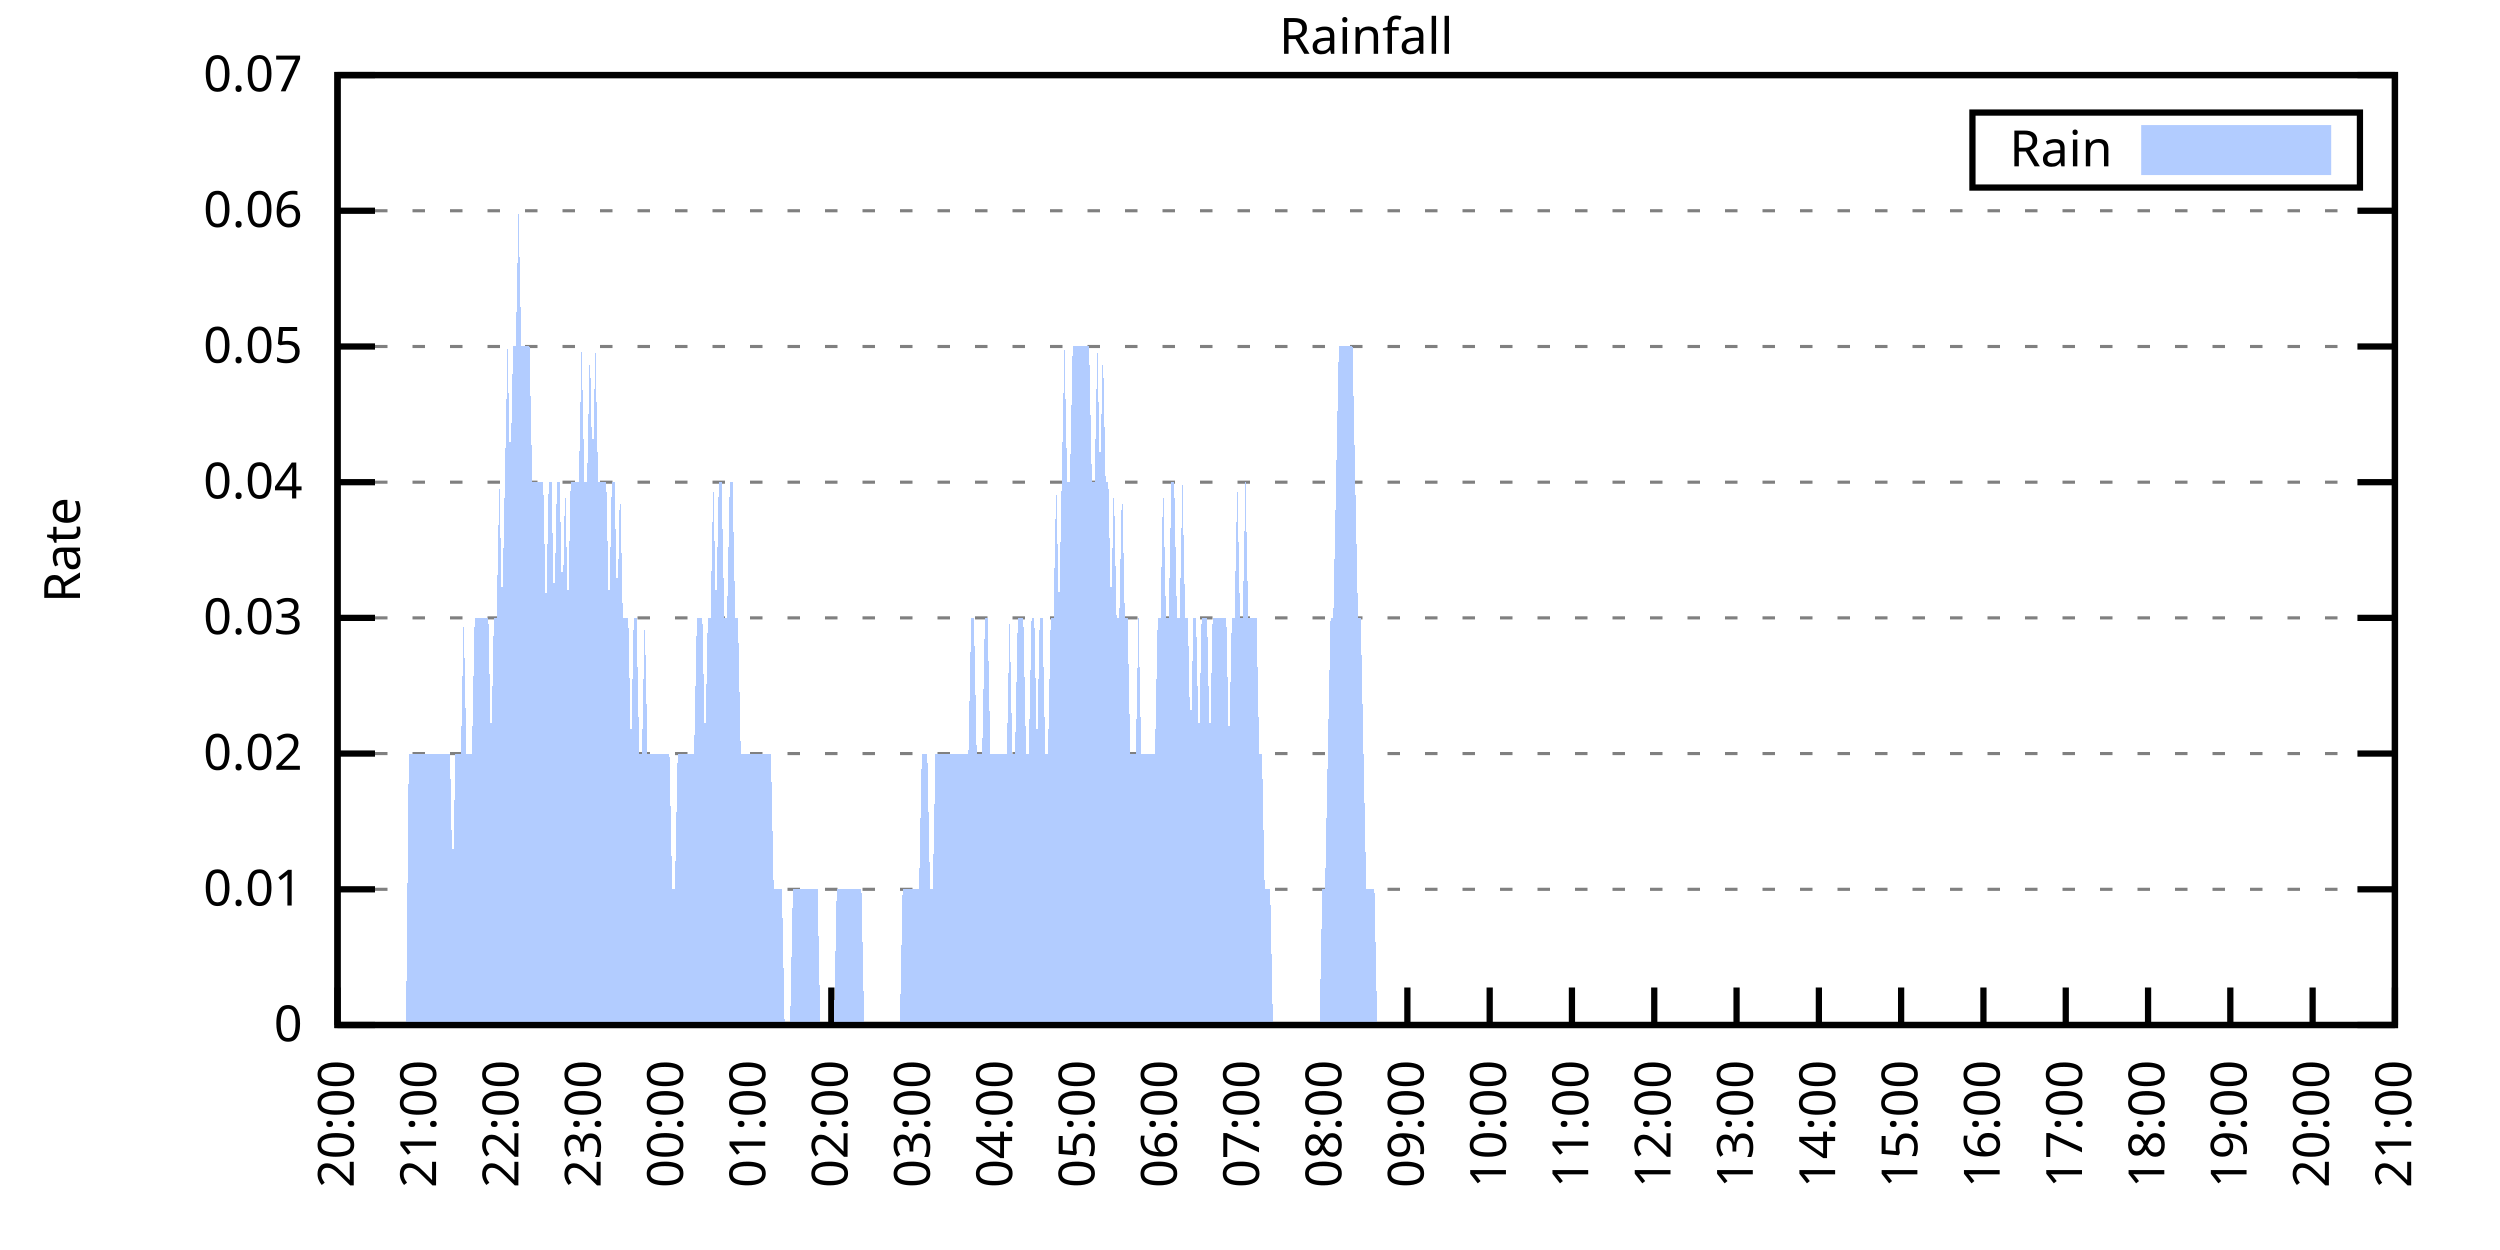
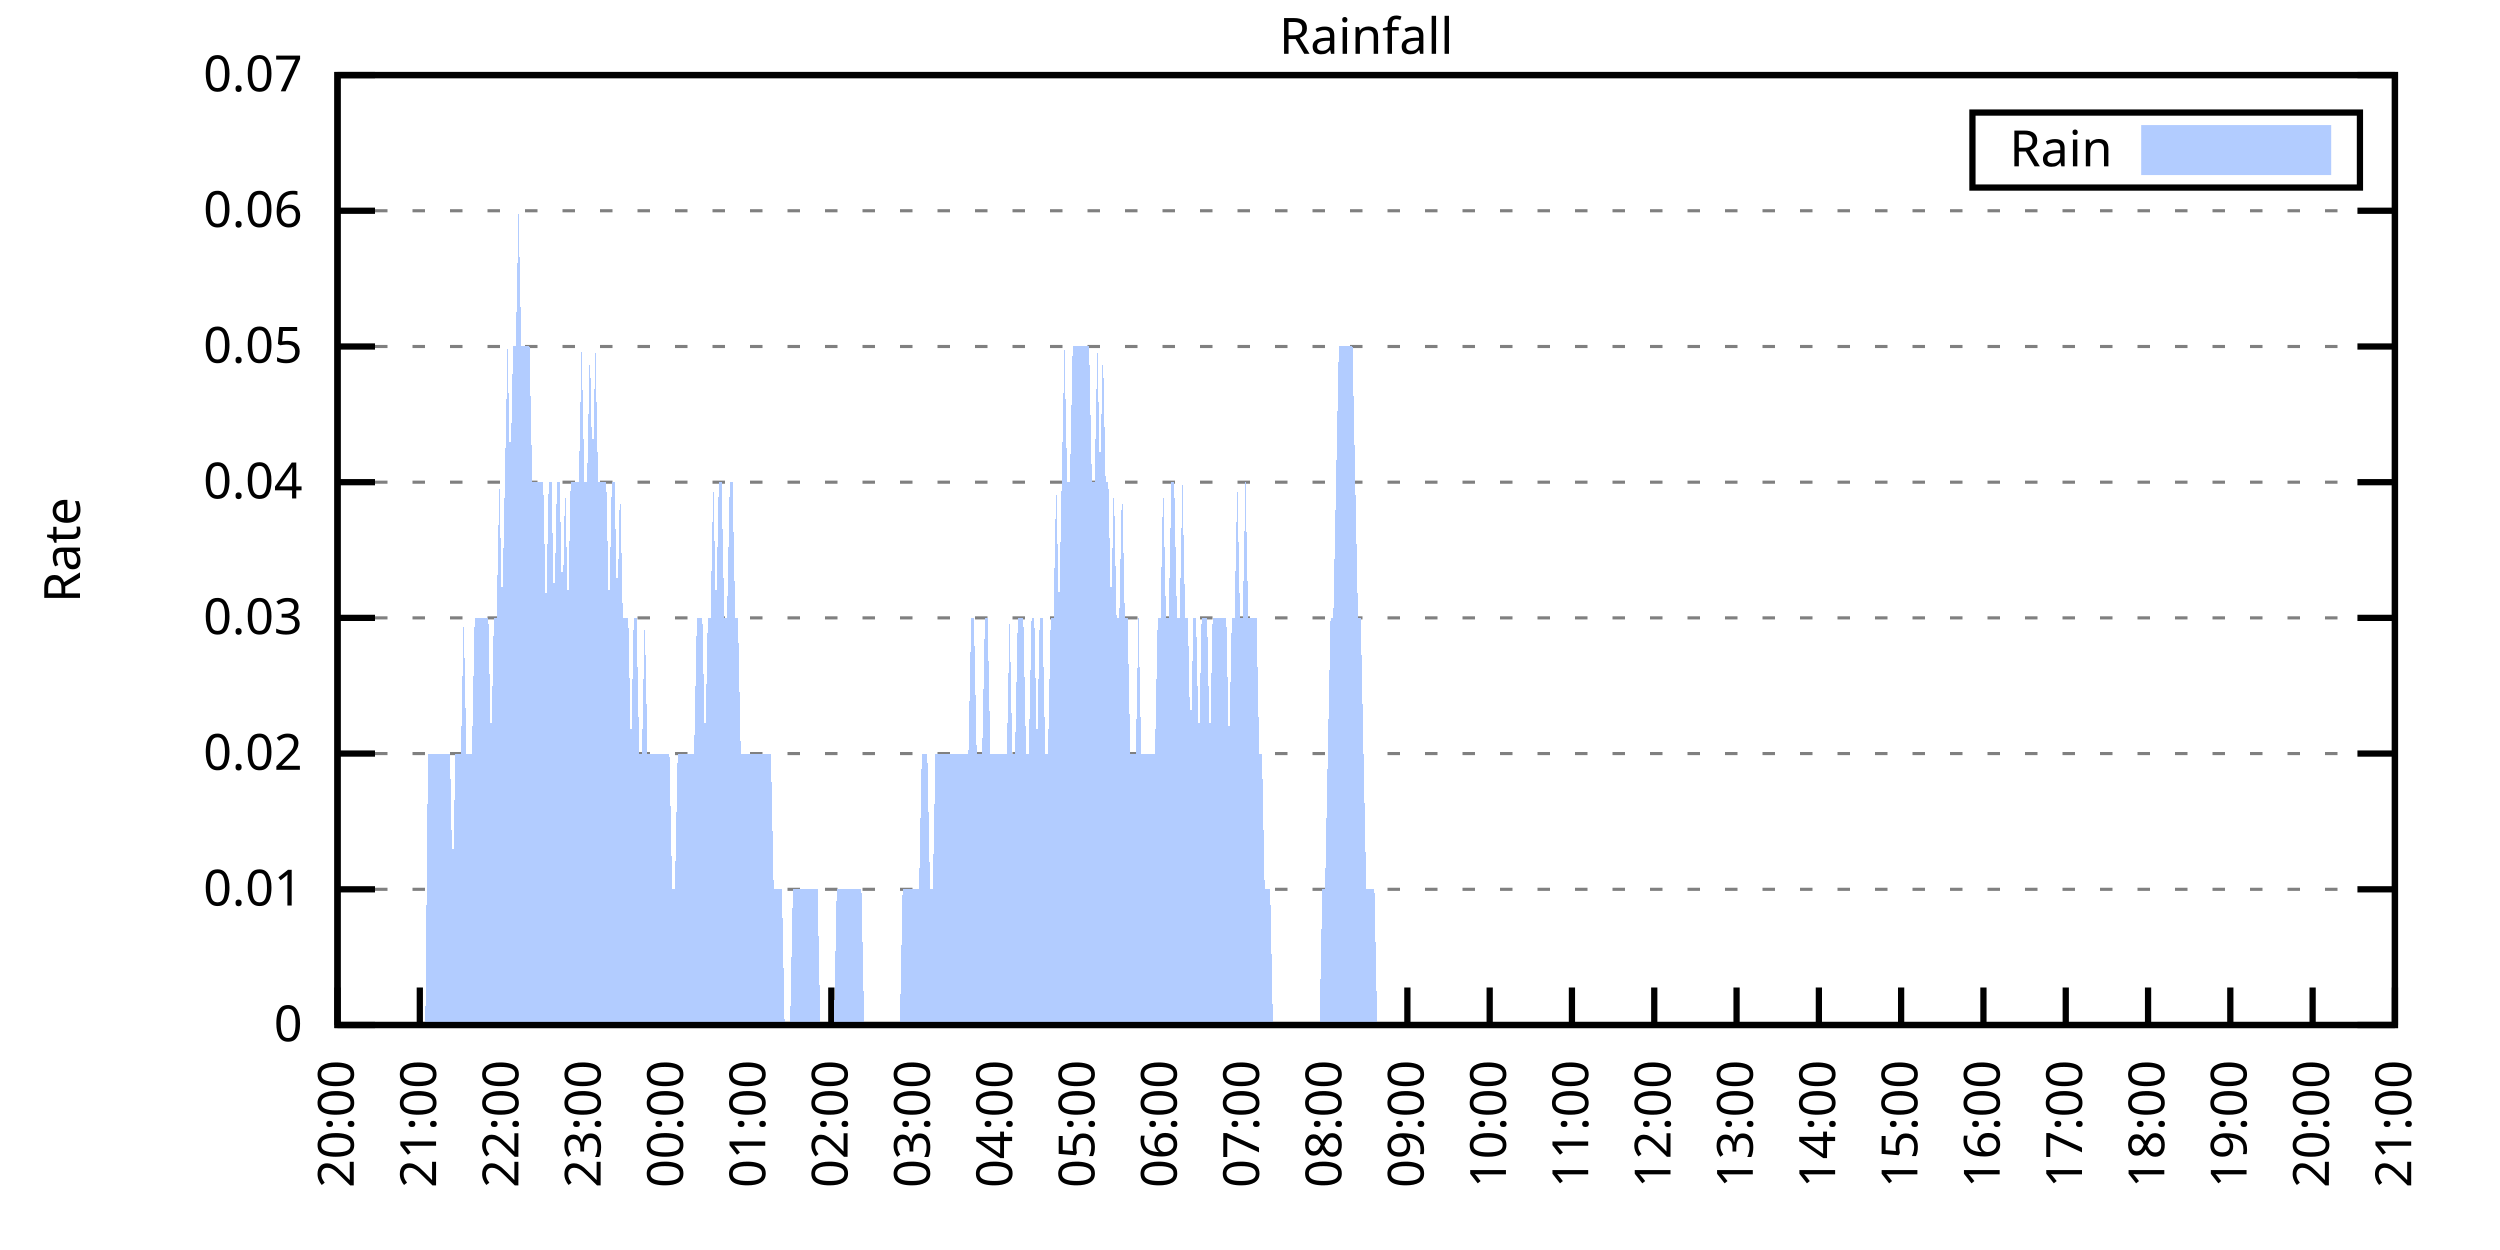
<svg xmlns="http://www.w3.org/2000/svg" xmlns:xlink="http://www.w3.org/1999/xlink" width="400" height="200" viewBox="0 0 400 200">
  <g id="gnuplot_canvas">
    <rect x="0" y="0" width="400" height="200" fill="none" />
    <defs>
      <circle id="gpDot" r="0.5" stroke-width="0.5" stroke="currentColor" />
      <path id="gpPt0" stroke-width="0.333" stroke="currentColor" d="M-1,0 h2 M0,-1 v2" />
      <path id="gpPt1" stroke-width="0.333" stroke="currentColor" d="M-1,-1 L1,1 M1,-1 L-1,1" />
      <path id="gpPt2" stroke-width="0.333" stroke="currentColor" d="M-1,0 L1,0 M0,-1 L0,1 M-1,-1 L1,1 M-1,1 L1,-1" />
      <rect id="gpPt3" stroke-width="0.333" stroke="currentColor" x="-1" y="-1" width="2" height="2" />
      <rect id="gpPt4" stroke-width="0.333" stroke="currentColor" fill="currentColor" x="-1" y="-1" width="2" height="2" />
      <circle id="gpPt5" stroke-width="0.333" stroke="currentColor" cx="0" cy="0" r="1" />
      <use xlink:href="#gpPt5" id="gpPt6" fill="currentColor" stroke="none" />
      <path id="gpPt7" stroke-width="0.333" stroke="currentColor" d="M0,-1.33 L-1.33,0.67 L1.33,0.67 z" />
      <use xlink:href="#gpPt7" id="gpPt8" fill="currentColor" stroke="none" />
      <use xlink:href="#gpPt7" id="gpPt9" stroke="currentColor" transform="rotate(180)" />
      <use xlink:href="#gpPt9" id="gpPt10" fill="currentColor" stroke="none" />
      <use xlink:href="#gpPt3" id="gpPt11" stroke="currentColor" transform="rotate(45)" />
      <use xlink:href="#gpPt11" id="gpPt12" fill="currentColor" stroke="none" />
      <path id="gpPt13" stroke-width="0.333" stroke="currentColor" d="M0,1.330 L1.265,0.411 L0.782,-1.067 L-0.782,-1.076 L-1.265,0.411 z" />
      <use xlink:href="#gpPt13" id="gpPt14" fill="currentColor" stroke="none" />
      <filter id="textbox" filterUnits="objectBoundingBox" x="0" y="0" height="1" width="1">
        <feFlood flood-color="white" flood-opacity="1" result="bgnd" />
        <feComposite in="SourceGraphic" in2="bgnd" operator="atop" />
      </filter>
      <filter id="greybox" filterUnits="objectBoundingBox" x="0" y="0" height="1" width="1">
        <feFlood flood-color="lightgrey" flood-opacity="1" result="grey" />
        <feComposite in="SourceGraphic" in2="grey" operator="atop" />
      </filter>
    </defs>
    <g fill="none" color="white" stroke="currentColor" stroke-width="1.00" stroke-linecap="butt" stroke-linejoin="miter">
</g>
    <g fill="none" color="black" stroke="currentColor" stroke-width="1.00" stroke-linecap="butt" stroke-linejoin="miter">
      <g stroke="none" shape-rendering="crispEdges">
        <polygon fill="rgb(255, 255, 255)" points="54.00,164.00 383.18,164.00 383.18,12.02 54.00,12.02 " />
      </g>
    </g>
    <g fill="none" color="black" stroke="currentColor" stroke-width="1.00" stroke-linecap="butt" stroke-linejoin="miter">
</g>
    <g fill="none" color="black" stroke="black" stroke-width="0.50" stroke-linecap="butt" stroke-linejoin="miter">
</g>
    <g fill="none" color="gray" stroke="currentColor" stroke-width="0.50" stroke-linecap="butt" stroke-linejoin="miter">
      <path stroke="gray" stroke-dasharray="2,4" class="gridline" d="M54.00,164.00 L383.19,164.00  " />
    </g>
    <g fill="none" color="gray" stroke="gray" stroke-width="1.00" stroke-linecap="butt" stroke-linejoin="miter">
</g>
    <g fill="none" color="black" stroke="currentColor" stroke-width="1.00" stroke-linecap="butt" stroke-linejoin="miter">
      <path stroke="black" d="M54.00,164.00 L60.00,164.00 M383.19,164.00 L377.19,164.00  " />
      <g transform="translate(48.40,166.60)" stroke="none" fill="black" font-family="Sans" font-size="8.00" text-anchor="end">
        <text>
          <tspan font-family="Sans"> 0</tspan>
        </text>
      </g>
    </g>
    <g fill="none" color="black" stroke="currentColor" stroke-width="1.00" stroke-linecap="butt" stroke-linejoin="miter">
</g>
    <g fill="none" color="black" stroke="black" stroke-width="0.50" stroke-linecap="butt" stroke-linejoin="miter">
</g>
    <g fill="none" color="gray" stroke="currentColor" stroke-width="0.50" stroke-linecap="butt" stroke-linejoin="miter">
      <path stroke="gray" stroke-dasharray="2,4" class="gridline" d="M54.00,142.29 L383.19,142.29  " />
    </g>
    <g fill="none" color="gray" stroke="gray" stroke-width="1.00" stroke-linecap="butt" stroke-linejoin="miter">
</g>
    <g fill="none" color="black" stroke="currentColor" stroke-width="1.00" stroke-linecap="butt" stroke-linejoin="miter">
      <path stroke="black" d="M54.00,142.29 L60.00,142.29 M383.19,142.29 L377.19,142.29  " />
      <g transform="translate(48.40,144.89)" stroke="none" fill="black" font-family="Sans" font-size="8.00" text-anchor="end">
        <text>
          <tspan font-family="Sans"> 0.01</tspan>
        </text>
      </g>
    </g>
    <g fill="none" color="black" stroke="currentColor" stroke-width="1.00" stroke-linecap="butt" stroke-linejoin="miter">
</g>
    <g fill="none" color="black" stroke="black" stroke-width="0.50" stroke-linecap="butt" stroke-linejoin="miter">
</g>
    <g fill="none" color="gray" stroke="currentColor" stroke-width="0.50" stroke-linecap="butt" stroke-linejoin="miter">
      <path stroke="gray" stroke-dasharray="2,4" class="gridline" d="M54.00,120.57 L383.19,120.57  " />
    </g>
    <g fill="none" color="gray" stroke="gray" stroke-width="1.00" stroke-linecap="butt" stroke-linejoin="miter">
</g>
    <g fill="none" color="black" stroke="currentColor" stroke-width="1.00" stroke-linecap="butt" stroke-linejoin="miter">
      <path stroke="black" d="M54.00,120.57 L60.00,120.57 M383.19,120.57 L377.19,120.57  " />
      <g transform="translate(48.40,123.17)" stroke="none" fill="black" font-family="Sans" font-size="8.00" text-anchor="end">
        <text>
          <tspan font-family="Sans"> 0.02</tspan>
        </text>
      </g>
    </g>
    <g fill="none" color="black" stroke="currentColor" stroke-width="1.00" stroke-linecap="butt" stroke-linejoin="miter">
</g>
    <g fill="none" color="black" stroke="black" stroke-width="0.50" stroke-linecap="butt" stroke-linejoin="miter">
</g>
    <g fill="none" color="gray" stroke="currentColor" stroke-width="0.50" stroke-linecap="butt" stroke-linejoin="miter">
      <path stroke="gray" stroke-dasharray="2,4" class="gridline" d="M54.00,98.86 L383.19,98.86  " />
    </g>
    <g fill="none" color="gray" stroke="gray" stroke-width="1.00" stroke-linecap="butt" stroke-linejoin="miter">
</g>
    <g fill="none" color="black" stroke="currentColor" stroke-width="1.00" stroke-linecap="butt" stroke-linejoin="miter">
      <path stroke="black" d="M54.00,98.86 L60.00,98.86 M383.19,98.86 L377.19,98.86  " />
      <g transform="translate(48.40,101.46)" stroke="none" fill="black" font-family="Sans" font-size="8.00" text-anchor="end">
        <text>
          <tspan font-family="Sans"> 0.03</tspan>
        </text>
      </g>
    </g>
    <g fill="none" color="black" stroke="currentColor" stroke-width="1.00" stroke-linecap="butt" stroke-linejoin="miter">
</g>
    <g fill="none" color="black" stroke="black" stroke-width="0.50" stroke-linecap="butt" stroke-linejoin="miter">
</g>
    <g fill="none" color="gray" stroke="currentColor" stroke-width="0.50" stroke-linecap="butt" stroke-linejoin="miter">
      <path stroke="gray" stroke-dasharray="2,4" class="gridline" d="M54.00,77.15 L383.19,77.15  " />
    </g>
    <g fill="none" color="gray" stroke="gray" stroke-width="1.00" stroke-linecap="butt" stroke-linejoin="miter">
</g>
    <g fill="none" color="black" stroke="currentColor" stroke-width="1.00" stroke-linecap="butt" stroke-linejoin="miter">
      <path stroke="black" d="M54.00,77.15 L60.00,77.15 M383.19,77.15 L377.19,77.15  " />
      <g transform="translate(48.40,79.75)" stroke="none" fill="black" font-family="Sans" font-size="8.00" text-anchor="end">
        <text>
          <tspan font-family="Sans"> 0.04</tspan>
        </text>
      </g>
    </g>
    <g fill="none" color="black" stroke="currentColor" stroke-width="1.00" stroke-linecap="butt" stroke-linejoin="miter">
</g>
    <g fill="none" color="black" stroke="black" stroke-width="0.50" stroke-linecap="butt" stroke-linejoin="miter">
</g>
    <g fill="none" color="gray" stroke="currentColor" stroke-width="0.50" stroke-linecap="butt" stroke-linejoin="miter">
      <path stroke="gray" stroke-dasharray="2,4" class="gridline" d="M54.00,55.44 L383.19,55.44  " />
    </g>
    <g fill="none" color="gray" stroke="gray" stroke-width="1.00" stroke-linecap="butt" stroke-linejoin="miter">
</g>
    <g fill="none" color="black" stroke="currentColor" stroke-width="1.00" stroke-linecap="butt" stroke-linejoin="miter">
      <path stroke="black" d="M54.00,55.44 L60.00,55.44 M383.19,55.44 L377.19,55.44  " />
      <g transform="translate(48.40,58.04)" stroke="none" fill="black" font-family="Sans" font-size="8.00" text-anchor="end">
        <text>
          <tspan font-family="Sans"> 0.05</tspan>
        </text>
      </g>
    </g>
    <g fill="none" color="black" stroke="currentColor" stroke-width="1.00" stroke-linecap="butt" stroke-linejoin="miter">
</g>
    <g fill="none" color="black" stroke="black" stroke-width="0.50" stroke-linecap="butt" stroke-linejoin="miter">
</g>
    <g fill="none" color="gray" stroke="currentColor" stroke-width="0.50" stroke-linecap="butt" stroke-linejoin="miter">
      <path stroke="gray" stroke-dasharray="2,4" class="gridline" d="M54.00,33.72 L383.19,33.72  " />
    </g>
    <g fill="none" color="gray" stroke="gray" stroke-width="1.00" stroke-linecap="butt" stroke-linejoin="miter">
</g>
    <g fill="none" color="black" stroke="currentColor" stroke-width="1.00" stroke-linecap="butt" stroke-linejoin="miter">
      <path stroke="black" d="M54.00,33.72 L60.00,33.72 M383.19,33.72 L377.19,33.72  " />
      <g transform="translate(48.40,36.32)" stroke="none" fill="black" font-family="Sans" font-size="8.00" text-anchor="end">
        <text>
          <tspan font-family="Sans"> 0.06</tspan>
        </text>
      </g>
    </g>
    <g fill="none" color="black" stroke="currentColor" stroke-width="1.00" stroke-linecap="butt" stroke-linejoin="miter">
</g>
    <g fill="none" color="black" stroke="black" stroke-width="0.50" stroke-linecap="butt" stroke-linejoin="miter">
</g>
    <g fill="none" color="gray" stroke="currentColor" stroke-width="0.50" stroke-linecap="butt" stroke-linejoin="miter">
      <path stroke="gray" stroke-dasharray="2,4" class="gridline" d="M54.00,12.01 L383.19,12.01  " />
    </g>
    <g fill="none" color="gray" stroke="gray" stroke-width="1.00" stroke-linecap="butt" stroke-linejoin="miter">
</g>
    <g fill="none" color="black" stroke="currentColor" stroke-width="1.00" stroke-linecap="butt" stroke-linejoin="miter">
      <path stroke="black" d="M54.00,12.01 L60.00,12.01 M383.19,12.01 L377.19,12.01  " />
      <g transform="translate(48.40,14.61)" stroke="none" fill="black" font-family="Sans" font-size="8.00" text-anchor="end">
        <text>
          <tspan font-family="Sans"> 0.07</tspan>
        </text>
      </g>
    </g>
    <g fill="none" color="black" stroke="currentColor" stroke-width="1.00" stroke-linecap="butt" stroke-linejoin="miter">
      <path stroke="black" d="M54.00,164.00 L54.00,158.00  " />
      <g transform="translate(56.60,169.60) rotate(270.00)" stroke="none" fill="black" font-family="Sans" font-size="8.00" text-anchor="end">
        <text>
          <tspan font-family="Sans">20:00</tspan>
        </text>
      </g>
    </g>
    <g fill="none" color="black" stroke="currentColor" stroke-width="1.00" stroke-linecap="butt" stroke-linejoin="miter">
      <path stroke="black" d="M67.17,164.00 L67.17,158.00  " />
      <g transform="translate(69.77,169.60) rotate(270.00)" stroke="none" fill="black" font-family="Sans" font-size="8.00" text-anchor="end">
        <text>
          <tspan font-family="Sans">21:00</tspan>
        </text>
      </g>
    </g>
    <g fill="none" color="black" stroke="currentColor" stroke-width="1.00" stroke-linecap="butt" stroke-linejoin="miter">
      <path stroke="black" d="M80.34,164.00 L80.34,158.00  " />
      <g transform="translate(82.94,169.60) rotate(270.00)" stroke="none" fill="black" font-family="Sans" font-size="8.00" text-anchor="end">
        <text>
          <tspan font-family="Sans">22:00</tspan>
        </text>
      </g>
    </g>
    <g fill="none" color="black" stroke="currentColor" stroke-width="1.00" stroke-linecap="butt" stroke-linejoin="miter">
      <path stroke="black" d="M93.50,164.00 L93.50,158.00  " />
      <g transform="translate(96.10,169.60) rotate(270.00)" stroke="none" fill="black" font-family="Sans" font-size="8.00" text-anchor="end">
        <text>
          <tspan font-family="Sans">23:00</tspan>
        </text>
      </g>
    </g>
    <g fill="none" color="black" stroke="currentColor" stroke-width="1.00" stroke-linecap="butt" stroke-linejoin="miter">
      <path stroke="black" d="M106.67,164.00 L106.67,158.00  " />
      <g transform="translate(109.27,169.60) rotate(270.00)" stroke="none" fill="black" font-family="Sans" font-size="8.00" text-anchor="end">
        <text>
          <tspan font-family="Sans">00:00</tspan>
        </text>
      </g>
    </g>
    <g fill="none" color="black" stroke="currentColor" stroke-width="1.00" stroke-linecap="butt" stroke-linejoin="miter">
      <path stroke="black" d="M119.84,164.00 L119.84,158.00  " />
      <g transform="translate(122.44,169.60) rotate(270.00)" stroke="none" fill="black" font-family="Sans" font-size="8.00" text-anchor="end">
        <text>
          <tspan font-family="Sans">01:00</tspan>
        </text>
      </g>
    </g>
    <g fill="none" color="black" stroke="currentColor" stroke-width="1.00" stroke-linecap="butt" stroke-linejoin="miter">
      <path stroke="black" d="M133.01,164.00 L133.01,158.00  " />
      <g transform="translate(135.61,169.60) rotate(270.00)" stroke="none" fill="black" font-family="Sans" font-size="8.00" text-anchor="end">
        <text>
          <tspan font-family="Sans">02:00</tspan>
        </text>
      </g>
    </g>
    <g fill="none" color="black" stroke="currentColor" stroke-width="1.00" stroke-linecap="butt" stroke-linejoin="miter">
      <path stroke="black" d="M146.17,164.00 L146.17,158.00  " />
      <g transform="translate(148.77,169.60) rotate(270.00)" stroke="none" fill="black" font-family="Sans" font-size="8.00" text-anchor="end">
        <text>
          <tspan font-family="Sans">03:00</tspan>
        </text>
      </g>
    </g>
    <g fill="none" color="black" stroke="currentColor" stroke-width="1.00" stroke-linecap="butt" stroke-linejoin="miter">
      <path stroke="black" d="M159.34,164.00 L159.34,158.00  " />
      <g transform="translate(161.94,169.60) rotate(270.00)" stroke="none" fill="black" font-family="Sans" font-size="8.00" text-anchor="end">
        <text>
          <tspan font-family="Sans">04:00</tspan>
        </text>
      </g>
    </g>
    <g fill="none" color="black" stroke="currentColor" stroke-width="1.00" stroke-linecap="butt" stroke-linejoin="miter">
      <path stroke="black" d="M172.51,164.00 L172.51,158.00  " />
      <g transform="translate(175.11,169.60) rotate(270.00)" stroke="none" fill="black" font-family="Sans" font-size="8.00" text-anchor="end">
        <text>
          <tspan font-family="Sans">05:00</tspan>
        </text>
      </g>
    </g>
    <g fill="none" color="black" stroke="currentColor" stroke-width="1.00" stroke-linecap="butt" stroke-linejoin="miter">
      <path stroke="black" d="M185.68,164.00 L185.68,158.00  " />
      <g transform="translate(188.28,169.60) rotate(270.00)" stroke="none" fill="black" font-family="Sans" font-size="8.00" text-anchor="end">
        <text>
          <tspan font-family="Sans">06:00</tspan>
        </text>
      </g>
    </g>
    <g fill="none" color="black" stroke="currentColor" stroke-width="1.00" stroke-linecap="butt" stroke-linejoin="miter">
      <path stroke="black" d="M198.84,164.00 L198.84,158.00  " />
      <g transform="translate(201.44,169.60) rotate(270.00)" stroke="none" fill="black" font-family="Sans" font-size="8.00" text-anchor="end">
        <text>
          <tspan font-family="Sans">07:00</tspan>
        </text>
      </g>
    </g>
    <g fill="none" color="black" stroke="currentColor" stroke-width="1.00" stroke-linecap="butt" stroke-linejoin="miter">
      <path stroke="black" d="M212.01,164.00 L212.01,158.00  " />
      <g transform="translate(214.61,169.60) rotate(270.00)" stroke="none" fill="black" font-family="Sans" font-size="8.00" text-anchor="end">
        <text>
          <tspan font-family="Sans">08:00</tspan>
        </text>
      </g>
    </g>
    <g fill="none" color="black" stroke="currentColor" stroke-width="1.00" stroke-linecap="butt" stroke-linejoin="miter">
      <path stroke="black" d="M225.18,164.00 L225.18,158.00  " />
      <g transform="translate(227.78,169.60) rotate(270.00)" stroke="none" fill="black" font-family="Sans" font-size="8.00" text-anchor="end">
        <text>
          <tspan font-family="Sans">09:00</tspan>
        </text>
      </g>
    </g>
    <g fill="none" color="black" stroke="currentColor" stroke-width="1.00" stroke-linecap="butt" stroke-linejoin="miter">
      <path stroke="black" d="M238.35,164.00 L238.35,158.00  " />
      <g transform="translate(240.95,169.60) rotate(270.00)" stroke="none" fill="black" font-family="Sans" font-size="8.00" text-anchor="end">
        <text>
          <tspan font-family="Sans">10:00</tspan>
        </text>
      </g>
    </g>
    <g fill="none" color="black" stroke="currentColor" stroke-width="1.00" stroke-linecap="butt" stroke-linejoin="miter">
      <path stroke="black" d="M251.51,164.00 L251.51,158.00  " />
      <g transform="translate(254.11,169.60) rotate(270.00)" stroke="none" fill="black" font-family="Sans" font-size="8.00" text-anchor="end">
        <text>
          <tspan font-family="Sans">11:00</tspan>
        </text>
      </g>
    </g>
    <g fill="none" color="black" stroke="currentColor" stroke-width="1.00" stroke-linecap="butt" stroke-linejoin="miter">
      <path stroke="black" d="M264.68,164.00 L264.68,158.00  " />
      <g transform="translate(267.28,169.60) rotate(270.00)" stroke="none" fill="black" font-family="Sans" font-size="8.00" text-anchor="end">
        <text>
          <tspan font-family="Sans">12:00</tspan>
        </text>
      </g>
    </g>
    <g fill="none" color="black" stroke="currentColor" stroke-width="1.00" stroke-linecap="butt" stroke-linejoin="miter">
      <path stroke="black" d="M277.85,164.00 L277.85,158.00  " />
      <g transform="translate(280.45,169.60) rotate(270.00)" stroke="none" fill="black" font-family="Sans" font-size="8.00" text-anchor="end">
        <text>
          <tspan font-family="Sans">13:00</tspan>
        </text>
      </g>
    </g>
    <g fill="none" color="black" stroke="currentColor" stroke-width="1.00" stroke-linecap="butt" stroke-linejoin="miter">
      <path stroke="black" d="M291.02,164.00 L291.02,158.00  " />
      <g transform="translate(293.62,169.60) rotate(270.00)" stroke="none" fill="black" font-family="Sans" font-size="8.00" text-anchor="end">
        <text>
          <tspan font-family="Sans">14:00</tspan>
        </text>
      </g>
    </g>
    <g fill="none" color="black" stroke="currentColor" stroke-width="1.00" stroke-linecap="butt" stroke-linejoin="miter">
      <path stroke="black" d="M304.18,164.00 L304.18,158.00  " />
      <g transform="translate(306.78,169.60) rotate(270.00)" stroke="none" fill="black" font-family="Sans" font-size="8.00" text-anchor="end">
        <text>
          <tspan font-family="Sans">15:00</tspan>
        </text>
      </g>
    </g>
    <g fill="none" color="black" stroke="currentColor" stroke-width="1.00" stroke-linecap="butt" stroke-linejoin="miter">
      <path stroke="black" d="M317.35,164.00 L317.35,158.00  " />
      <g transform="translate(319.95,169.60) rotate(270.00)" stroke="none" fill="black" font-family="Sans" font-size="8.00" text-anchor="end">
        <text>
          <tspan font-family="Sans">16:00</tspan>
        </text>
      </g>
    </g>
    <g fill="none" color="black" stroke="currentColor" stroke-width="1.00" stroke-linecap="butt" stroke-linejoin="miter">
      <path stroke="black" d="M330.52,164.00 L330.52,158.00  " />
      <g transform="translate(333.12,169.60) rotate(270.00)" stroke="none" fill="black" font-family="Sans" font-size="8.00" text-anchor="end">
        <text>
          <tspan font-family="Sans">17:00</tspan>
        </text>
      </g>
    </g>
    <g fill="none" color="black" stroke="currentColor" stroke-width="1.00" stroke-linecap="butt" stroke-linejoin="miter">
      <path stroke="black" d="M343.69,164.00 L343.69,158.00  " />
      <g transform="translate(346.29,169.60) rotate(270.00)" stroke="none" fill="black" font-family="Sans" font-size="8.00" text-anchor="end">
        <text>
          <tspan font-family="Sans">18:00</tspan>
        </text>
      </g>
    </g>
    <g fill="none" color="black" stroke="currentColor" stroke-width="1.00" stroke-linecap="butt" stroke-linejoin="miter">
      <path stroke="black" d="M356.85,164.00 L356.85,158.00  " />
      <g transform="translate(359.45,169.60) rotate(270.00)" stroke="none" fill="black" font-family="Sans" font-size="8.00" text-anchor="end">
        <text>
          <tspan font-family="Sans">19:00</tspan>
        </text>
      </g>
    </g>
    <g fill="none" color="black" stroke="currentColor" stroke-width="1.00" stroke-linecap="butt" stroke-linejoin="miter">
      <path stroke="black" d="M370.02,164.00 L370.02,158.00  " />
      <g transform="translate(372.62,169.60) rotate(270.00)" stroke="none" fill="black" font-family="Sans" font-size="8.00" text-anchor="end">
        <text>
          <tspan font-family="Sans">20:00</tspan>
        </text>
      </g>
    </g>
    <g fill="none" color="black" stroke="currentColor" stroke-width="1.00" stroke-linecap="butt" stroke-linejoin="miter">
      <path stroke="black" d="M383.19,164.00 L383.19,158.00  " />
      <g transform="translate(385.79,169.60) rotate(270.00)" stroke="none" fill="black" font-family="Sans" font-size="8.00" text-anchor="end">
        <text>
          <tspan font-family="Sans">21:00</tspan>
        </text>
      </g>
    </g>
    <g fill="none" color="black" stroke="currentColor" stroke-width="1.00" stroke-linecap="butt" stroke-linejoin="miter">
</g>
    <g fill="none" color="black" stroke="currentColor" stroke-width="1.00" stroke-linecap="butt" stroke-linejoin="miter">
      <path stroke="black" d="M54.00,12.01 L54.00,164.00 L383.19,164.00 L383.19,12.01 L54.00,12.01 Z  " />
    </g>
    <g fill="none" color="black" stroke="currentColor" stroke-width="1.00" stroke-linecap="butt" stroke-linejoin="miter">
</g>
    <g fill="none" color="black" stroke="currentColor" stroke-width="1.00" stroke-linecap="butt" stroke-linejoin="miter">
      <path stroke="black" d="M315.59,30.01 L315.59,18.01 L377.59,18.01 L377.59,30.01 L315.59,30.01 Z  " />
    </g>
    <g id="Rainfall_plot_1">
      <g fill="none" color="white" stroke="black" stroke-width="2.00" stroke-linecap="butt" stroke-linejoin="miter">
</g>
      <g fill="none" color="black" stroke="currentColor" stroke-width="2.00" stroke-linecap="butt" stroke-linejoin="miter">
        <g transform="translate(337.99,26.61)" stroke="none" fill="black" font-family="Sans" font-size="8.00" text-anchor="end">
          <text>
            <tspan font-family="Sans">Rain</tspan>
          </text>
        </g>
      </g>
      <g fill="none" color="black" stroke="currentColor" stroke-width="2.00" stroke-linecap="butt" stroke-linejoin="miter">
        <g stroke="none" shape-rendering="crispEdges">
          <polygon fill="rgb(178, 204, 255)" points="343.59,27.01 371.99,27.01 371.99,21.01 343.59,21.01 " />
        </g>
        <path stroke="rgb(178, 204, 255)" d="M343.59,27.01 L371.99,27.01 L371.99,21.01 L343.59,21.01 L343.59,27.01 Z  " />
      </g>
      <g fill="none" color="black" stroke="currentColor" stroke-width="2.00" stroke-linecap="butt" stroke-linejoin="miter">
        <g stroke="none" shape-rendering="crispEdges">
-           <polygon fill="rgb(178, 204, 255)" points="61.02,164.00 61.46,164.00 61.90,164.00 62.34,164.00 62.78,164.00 63.22,164.00 63.66,164.00 64.10,164.00 64.53,164.00 64.97,164.00 65.41,120.57 65.85,120.57 66.29,120.57 66.73,120.57 67.17,120.57 67.61,120.57 68.05,120.57 68.48,120.57 68.92,120.57 69.36,120.57 69.80,120.57 70.24,120.57 70.68,120.57 71.12,120.57 71.56,120.57 72.00,120.57 72.43,142.29 72.87,120.57 73.31,120.57 73.75,120.57 74.19,98.86 74.63,120.57 75.07,120.57 75.51,120.57 75.95,98.86 76.38,98.86 76.82,98.86 77.26,98.86 77.70,98.86 78.14,98.86 78.58,120.57 79.02,98.86 79.46,98.86 79.90,77.15 80.34,98.86 80.77,77.15 81.21,55.44 81.65,77.15 82.09,55.44 82.53,55.44 82.97,33.72 83.41,55.44 83.85,55.44 84.29,55.44 84.72,55.44 85.16,77.15 85.60,77.15 86.04,77.15 86.48,77.15 86.92,77.15 87.36,98.86 87.80,77.15 88.24,77.15 88.67,98.86 89.11,77.15 89.55,77.15 89.99,98.86 90.43,77.15 90.87,98.86 91.31,77.15 91.75,77.15 92.19,77.15 92.62,77.15 93.06,55.44 93.50,77.15 93.94,77.15 94.38,55.44 94.82,77.15 95.26,55.44 95.70,77.15 96.14,77.15 96.58,77.15 97.01,77.15 97.45,98.86 97.89,77.15 98.33,77.15 98.77,98.86 99.21,77.15 99.65,98.86 100.09,98.86 100.53,98.86 100.96,120.57 101.40,98.86 101.84,98.86 102.28,120.57 102.72,120.57 103.16,98.86 103.60,120.57 104.04,120.57 104.48,120.57 104.91,120.57 105.35,120.57 105.79,120.57 106.23,120.57 106.67,120.57 107.11,120.57 107.55,142.29 107.99,142.29 108.43,120.57 108.87,120.57 109.30,120.57 109.74,120.57 110.18,120.57 110.62,120.57 111.06,120.57 111.50,98.86 111.94,98.86 112.38,98.86 112.82,120.57 113.25,98.86 113.69,98.86 114.13,77.15 114.57,98.86 115.01,77.15 115.45,77.15 115.89,98.86 116.33,98.86 116.77,77.15 117.20,77.15 117.64,98.86 118.08,98.86 118.52,120.57 118.96,120.57 119.40,120.57 119.84,120.57 120.28,120.57 120.72,120.57 121.15,120.57 121.59,120.57 122.03,120.57 122.47,120.57 122.91,120.57 123.35,120.57 123.79,142.29 124.23,142.29 124.67,142.29 125.11,142.29 125.54,164.00 125.98,164.00 126.42,164.00 126.86,142.29 127.30,142.29 127.74,142.29 128.18,142.29 128.62,142.29 129.06,142.29 129.49,142.29 129.93,142.29 130.37,142.29 130.81,142.29 131.25,164.00 131.69,164.00 132.13,164.00 132.57,164.00 133.01,164.00 133.44,164.00 133.88,142.29 134.32,142.29 134.76,142.29 135.20,142.29 135.64,142.29 136.08,142.29 136.52,142.29 136.96,142.29 137.39,142.29 137.83,142.29 138.27,164.00 138.71,164.00 139.15,164.00 139.59,164.00 140.03,164.00 140.47,164.00 140.91,164.00 141.35,164.00 141.78,164.00 142.22,164.00 142.66,164.00 143.10,164.00 143.54,164.00 143.98,164.00 144.42,142.29 144.86,142.29 145.30,142.29 145.73,142.29 146.17,142.29 146.61,142.29 147.05,142.29 147.49,120.57 147.93,120.57 148.37,120.57 148.81,142.29 149.25,142.29 149.68,120.57 150.12,120.57 150.56,120.57 151.00,120.57 151.44,120.57 151.88,120.57 152.32,120.57 152.76,120.57 153.20,120.57 153.63,120.57 154.07,120.57 154.51,120.57 154.95,120.57 155.39,98.86 155.83,98.86 156.27,120.57 156.71,120.57 157.15,120.57 157.59,98.86 158.02,98.86 158.46,120.57 158.90,120.57 159.34,120.57 159.78,120.57 160.22,120.57 160.66,120.57 161.10,120.57 161.54,98.86 161.97,120.57 162.41,120.57 162.85,98.86 163.29,98.86 163.73,98.86 164.17,120.57 164.61,120.57 165.05,98.86 165.49,98.86 165.92,120.57 166.36,98.86 166.80,98.86 167.24,120.57 167.68,120.57 168.12,98.86 168.56,98.86 169.00,77.15 169.44,98.86 169.87,77.15 170.31,55.44 170.75,77.15 171.19,77.15 171.63,55.44 172.07,55.44 172.51,55.44 172.95,55.44 173.39,55.44 173.83,55.44 174.26,55.44 174.70,77.15 175.14,77.15 175.58,55.44 176.02,77.15 176.46,55.44 176.90,77.15 177.34,77.15 177.78,98.86 178.21,77.15 178.65,98.86 179.09,98.86 179.53,77.15 179.97,98.86 180.41,98.86 180.85,120.57 181.29,120.57 181.73,120.57 182.16,98.86 182.60,120.57 183.04,120.57 183.48,120.57 183.92,120.57 184.36,120.57 184.80,120.57 185.24,98.86 185.68,98.86 186.11,77.15 186.55,98.86 186.99,98.86 187.43,77.15 187.87,77.15 188.31,98.86 188.75,98.86 189.19,77.15 189.63,98.86 190.07,98.86 190.50,120.57 190.94,98.86 191.38,98.86 191.82,120.57 192.26,98.86 192.70,98.86 193.14,98.86 193.58,120.57 194.02,98.86 194.45,98.86 194.89,98.86 195.33,98.86 195.77,98.86 196.21,98.86 196.65,120.57 197.09,98.86 197.53,98.86 197.97,77.15 198.40,98.86 198.84,98.86 199.28,77.15 199.72,98.86 200.16,98.86 200.60,98.86 201.04,98.86 201.48,120.57 201.92,120.57 202.35,142.29 202.79,142.29 203.23,142.29 203.67,164.00 204.11,164.00 204.55,164.00 204.99,164.00 205.43,164.00 205.87,164.00 206.31,164.00 206.74,164.00 207.18,164.00 207.62,164.00 208.06,164.00 208.50,164.00 208.94,164.00 209.38,164.00 209.82,164.00 210.26,164.00 210.69,164.00 211.13,164.00 211.57,142.29 212.01,142.29 212.45,120.57 212.89,98.86 213.33,98.86 213.77,77.15 214.21,55.44 214.64,55.44 215.08,55.44 215.52,55.44 215.96,55.44 216.40,55.44 216.84,77.15 217.28,98.86 217.72,98.86 218.16,120.57 218.60,142.29 219.03,142.29 219.47,142.29 219.91,142.29 220.35,164.00 220.79,164.00 221.23,164.00 221.67,164.00 222.11,164.00 222.55,164.00 222.98,164.00 223.42,164.00 223.86,164.00 224.30,164.00 224.74,164.00 225.18,164.00 225.62,164.00 226.06,164.00 226.50,164.00 226.93,164.00 227.37,164.00 227.81,164.00 228.25,164.00 228.69,164.00 229.13,164.00 229.57,164.00 230.01,164.00 230.45,164.00 230.88,164.00 231.32,164.00 231.76,164.00 232.20,164.00 232.64,164.00 233.08,164.00 233.52,164.00 233.96,164.00 234.40,164.00 234.84,164.00 235.27,164.00 235.71,164.00 236.15,164.00 236.59,164.00 237.03,164.00 237.47,164.00 237.91,164.00 238.35,164.00 238.79,164.00 239.22,164.00 239.66,164.00 240.10,164.00 240.54,164.00 240.98,164.00 241.42,164.00 241.86,164.00 242.30,164.00 242.74,164.00 243.17,164.00 243.61,164.00 244.05,164.00 244.27,164.00 244.49,164.00 244.93,164.00 245.37,164.00 245.81,164.00 246.25,164.00 246.69,164.00 247.12,164.00 247.56,164.00 248.00,164.00 248.44,164.00 248.88,164.00 249.32,164.00 249.76,164.00 250.20,164.00 250.64,164.00 251.08,164.00 251.51,164.00 251.95,164.00 252.39,164.00 252.83,164.00 253.27,164.00 253.71,164.00 254.15,164.00 254.59,164.00 255.03,164.00 255.46,164.00 255.90,164.00 256.34,164.00 256.78,164.00 257.22,164.00 257.66,164.00 258.10,164.00 258.54,164.00 258.98,164.00 259.41,164.00 259.85,164.00 260.29,164.00 260.73,164.00 261.17,164.00 261.61,164.00 262.05,164.00 262.49,164.00 262.93,164.00 263.36,164.00 263.80,164.00 264.24,164.00 264.68,164.00 265.12,164.00 265.56,164.00 266.00,164.00 266.44,164.00 266.88,164.00 267.32,164.00 267.75,164.00 268.19,164.00 268.63,164.00 269.07,164.00 269.51,164.00 269.95,164.00 270.39,164.00 270.83,164.00 271.27,164.00 271.70,164.00 272.14,164.00 272.58,164.00 273.02,164.00 273.46,164.00 273.90,164.00 274.34,164.00 274.78,164.00 275.22,164.00 275.65,164.00 276.09,164.00 276.53,164.00 276.97,164.00 277.41,164.00 277.85,164.00 278.29,164.00 278.73,164.00 279.17,164.00 279.60,164.00 280.04,164.00 280.48,164.00 280.92,164.00 281.36,164.00 281.80,164.00 282.24,164.00 282.68,164.00 283.12,164.00 283.56,164.00 283.99,164.00 284.43,164.00 284.87,164.00 285.31,164.00 285.75,164.00 286.19,164.00 286.63,164.00 287.07,164.00 287.51,164.00 287.94,164.00 288.38,164.00 288.82,164.00 289.26,164.00 289.70,164.00 290.14,164.00 290.58,164.00 291.02,164.00 291.46,164.00 291.89,164.00 292.33,164.00 292.77,164.00 293.21,164.00 293.65,164.00 294.09,164.00 294.53,164.00 294.97,164.00 295.41,164.00 295.84,164.00 296.28,164.00 296.72,164.00 297.16,164.00 297.60,164.00 298.04,164.00 298.48,164.00 298.92,164.00 299.36,164.00 299.80,164.00 300.23,164.00 300.67,164.00 301.11,164.00 301.55,164.00 301.99,164.00 302.43,164.00 302.87,164.00 303.31,164.00 303.75,164.00 304.18,164.00 304.62,164.00 305.06,164.00 305.50,164.00 305.94,164.00 306.38,164.00 306.82,164.00 307.26,164.00 307.70,164.00 308.13,164.00 308.57,164.00 309.01,164.00 309.45,164.00 309.89,164.00 310.33,164.00 310.77,164.00 311.21,164.00 311.65,164.00 312.08,164.00 312.52,164.00 312.96,164.00 313.40,164.00 313.84,164.00 314.28,164.00 314.72,164.00 315.16,164.00 315.60,164.00 316.04,164.00 316.47,164.00 316.91,164.00 317.35,164.00 317.79,164.00 318.23,164.00 318.67,164.00 319.11,164.00 319.55,164.00 319.99,164.00 320.42,164.00 320.86,164.00 321.30,164.00 321.74,164.00 322.18,164.00 322.62,164.00 323.06,164.00 323.50,164.00 323.94,164.00 324.37,164.00 324.81,164.00 325.25,164.00 325.69,164.00 326.13,164.00 326.57,164.00 327.01,164.00 327.45,164.00 327.89,164.00 328.33,164.00 328.76,164.00 329.20,164.00 329.64,164.00 330.08,164.00 330.52,164.00 330.96,164.00 331.40,164.00 331.84,164.00 332.28,164.00 332.71,164.00 333.15,164.00 333.59,164.00 334.03,164.00 334.47,164.00 334.91,164.00 335.35,164.00 335.79,164.00 336.23,164.00 336.66,164.00 337.10,164.00 337.54,164.00 337.98,164.00 338.42,164.00 338.86,164.00 339.30,164.00 339.74,164.00 340.18,164.00 340.61,164.00 341.05,164.00 341.49,164.00 341.93,164.00 342.37,164.00 342.81,164.00 343.25,164.00 343.69,164.00 344.13,164.00 344.57,164.00 345.00,164.00 345.44,164.00 345.88,164.00 346.32,164.00 346.76,164.00 347.20,164.00 347.64,164.00 348.08,164.00 348.52,164.00 348.95,164.00 349.39,164.00 349.83,164.00 350.27,164.00 350.71,164.00 351.15,164.00 351.59,164.00 352.03,164.00 352.47,164.00 352.90,164.00 353.34,164.00 353.78,164.00 354.22,164.00 354.66,164.00 355.10,164.00 355.54,164.00 355.98,164.00 356.42,164.00 356.85,164.00 357.29,164.00 357.73,164.00 358.17,164.00 358.61,164.00 359.05,164.00 359.49,164.00 359.93,164.00 360.37,164.00 360.81,164.00 361.24,164.00 361.68,164.00 362.12,164.00 362.56,164.00 363.00,164.00 363.44,164.00 363.88,164.00 364.32,164.00 364.76,164.00 365.19,164.00 365.63,164.00 366.07,164.00 366.51,164.00 366.95,164.00 367.39,164.00 367.83,164.00 368.27,164.00 368.71,164.00 369.14,164.00 369.58,164.00 370.02,164.00 370.46,164.00 370.90,164.00 371.34,164.00 371.78,164.00 372.22,164.00 372.66,164.00 373.09,164.00 373.53,164.00 373.97,164.00 374.41,164.00 374.85,164.00 375.29,164.00 375.73,164.00 376.17,164.00 376.61,164.00 376.61,164.00 61.02,164.00 " />
+           <polygon fill="rgb(178, 204, 255)" points="64.10,164.00 64.53,164.00 64.97,164.00 65.41,164.00 65.85,164.00 66.29,164.00 66.73,164.00 67.17,164.00 67.61,164.00 68.05,164.00 68.48,120.57 68.92,120.57 69.36,120.57 69.80,120.57 70.24,120.57 70.68,120.57 71.12,120.57 71.56,120.57 72.00,120.57 72.43,142.29 72.87,120.57 73.31,120.57 73.75,120.57 74.19,98.86 74.63,120.57 75.07,120.57 75.51,120.57 75.95,98.86 76.38,98.86 76.82,98.86 77.26,98.86 77.70,98.86 78.14,98.86 78.58,120.57 79.02,98.86 79.46,98.86 79.90,77.15 80.34,98.86 80.77,77.15 81.21,55.44 81.65,77.15 82.09,55.44 82.53,55.44 82.97,33.72 83.41,55.44 83.85,55.44 84.29,55.44 84.72,55.44 85.16,77.15 85.60,77.15 86.04,77.15 86.48,77.15 86.92,77.15 87.36,98.86 87.80,77.15 88.24,77.15 88.67,98.86 89.11,77.15 89.55,77.15 89.99,98.86 90.43,77.15 90.87,98.86 91.31,77.15 91.75,77.15 92.19,77.15 92.62,77.15 93.06,55.44 93.50,77.15 93.94,77.15 94.38,55.44 94.82,77.15 95.26,55.44 95.70,77.15 96.14,77.15 96.58,77.15 97.01,77.15 97.45,98.86 97.89,77.15 98.33,77.15 98.77,98.86 99.21,77.15 99.65,98.86 100.09,98.86 100.53,98.86 100.96,120.57 101.40,98.86 101.84,98.86 102.28,120.57 102.72,120.57 103.16,98.86 103.60,120.57 104.04,120.57 104.48,120.57 104.91,120.57 105.35,120.57 105.79,120.57 106.23,120.57 106.67,120.57 107.11,120.57 107.55,142.29 107.99,142.29 108.43,120.57 108.87,120.57 109.30,120.57 109.74,120.57 110.18,120.57 110.62,120.57 111.06,120.57 111.50,98.86 111.94,98.86 112.38,98.86 112.82,120.57 113.25,98.86 113.69,98.86 114.13,77.15 114.57,98.86 115.01,77.15 115.45,77.15 115.89,98.86 116.33,98.86 116.77,77.15 117.20,77.15 117.64,98.86 118.08,98.86 118.52,120.57 118.96,120.57 119.40,120.57 119.84,120.57 120.28,120.57 120.72,120.57 121.15,120.57 121.59,120.57 122.03,120.57 122.47,120.57 122.91,120.57 123.35,120.57 123.79,142.29 124.23,142.29 124.67,142.29 125.11,142.29 125.54,164.00 125.98,164.00 126.42,164.00 126.86,142.29 127.30,142.29 127.74,142.29 128.18,142.29 128.62,142.29 129.06,142.29 129.49,142.29 129.93,142.29 130.37,142.29 130.81,142.29 131.25,164.00 131.69,164.00 132.13,164.00 132.57,164.00 133.01,164.00 133.44,164.00 133.88,142.29 134.32,142.29 134.76,142.29 135.20,142.29 135.64,142.29 136.08,142.29 136.52,142.29 136.96,142.29 137.39,142.29 137.83,142.29 138.27,164.00 138.71,164.00 139.15,164.00 139.59,164.00 140.03,164.00 140.47,164.00 140.91,164.00 141.35,164.00 141.78,164.00 142.22,164.00 142.66,164.00 143.10,164.00 143.54,164.00 143.98,164.00 144.42,142.29 144.86,142.29 145.30,142.29 145.73,142.29 146.17,142.29 146.61,142.29 147.05,142.29 147.49,120.57 147.93,120.57 148.37,120.57 148.81,142.29 149.25,142.29 149.68,120.57 150.12,120.57 150.56,120.57 151.00,120.57 151.44,120.57 151.88,120.57 152.32,120.57 152.76,120.57 153.20,120.57 153.63,120.57 154.07,120.57 154.51,120.57 154.95,120.57 155.39,98.86 155.83,98.86 156.27,120.57 156.71,120.57 157.15,120.57 157.59,98.86 158.02,98.86 158.46,120.57 158.90,120.57 159.34,120.57 159.78,120.57 160.22,120.57 160.66,120.57 161.10,120.57 161.54,98.86 161.97,120.57 162.41,120.57 162.85,98.86 163.29,98.86 163.73,98.86 164.17,120.57 164.61,120.57 165.05,98.86 165.49,98.86 165.92,120.57 166.36,98.86 166.80,98.86 167.24,120.57 167.68,120.57 168.12,98.86 168.56,98.86 169.00,77.15 169.44,98.86 169.87,77.15 170.31,55.44 170.75,77.15 171.19,77.15 171.63,55.44 172.07,55.44 172.51,55.44 172.95,55.44 173.39,55.44 173.83,55.44 174.26,55.44 174.70,77.15 175.14,77.15 175.58,55.44 176.02,77.15 176.46,55.44 176.90,77.15 177.34,77.15 177.78,98.86 178.21,77.15 178.65,98.86 179.09,98.86 179.53,77.15 179.97,98.86 180.41,98.86 180.85,120.57 181.29,120.57 181.73,120.57 182.16,98.86 182.60,120.57 183.04,120.57 183.48,120.57 183.92,120.57 184.36,120.57 184.80,120.57 185.24,98.86 185.68,98.86 186.11,77.15 186.55,98.86 186.99,98.86 187.43,77.15 187.87,77.15 188.31,98.86 188.75,98.86 189.19,77.15 189.63,98.86 190.07,98.86 190.50,120.57 190.94,98.86 191.38,98.86 191.82,120.57 192.26,98.86 192.70,98.86 193.14,98.86 193.58,120.57 194.02,98.86 194.45,98.86 194.89,98.86 195.33,98.86 195.77,98.86 196.21,98.86 196.65,120.57 197.09,98.86 197.53,98.86 197.97,77.15 198.40,98.86 198.84,98.86 199.28,77.15 199.72,98.86 200.16,98.86 200.60,98.86 201.04,98.86 201.48,120.57 201.92,120.57 202.35,142.29 202.79,142.29 203.23,142.29 203.67,164.00 204.11,164.00 204.55,164.00 204.99,164.00 205.43,164.00 205.87,164.00 206.31,164.00 206.74,164.00 207.18,164.00 207.62,164.00 208.06,164.00 208.50,164.00 208.94,164.00 209.38,164.00 209.82,164.00 210.26,164.00 210.69,164.00 211.13,164.00 211.57,142.29 212.01,142.29 212.45,120.57 212.89,98.86 213.33,98.86 213.77,77.15 214.21,55.44 214.64,55.44 215.08,55.44 215.52,55.44 215.96,55.44 216.40,55.44 216.84,77.15 217.28,98.86 217.72,98.86 218.16,120.57 218.60,142.29 219.03,142.29 219.47,142.29 219.91,142.29 220.35,164.00 220.79,164.00 221.23,164.00 221.67,164.00 222.11,164.00 222.55,164.00 222.98,164.00 223.42,164.00 223.86,164.00 224.30,164.00 224.74,164.00 225.18,164.00 225.62,164.00 226.06,164.00 226.50,164.00 226.93,164.00 227.37,164.00 227.81,164.00 228.25,164.00 228.69,164.00 229.13,164.00 229.57,164.00 230.01,164.00 230.45,164.00 230.88,164.00 231.32,164.00 231.76,164.00 232.20,164.00 232.64,164.00 233.08,164.00 233.52,164.00 233.96,164.00 234.40,164.00 234.84,164.00 235.27,164.00 235.71,164.00 236.15,164.00 236.59,164.00 237.03,164.00 237.47,164.00 237.91,164.00 238.35,164.00 238.79,164.00 239.22,164.00 239.66,164.00 240.10,164.00 240.54,164.00 240.98,164.00 241.42,164.00 241.86,164.00 242.30,164.00 242.74,164.00 243.17,164.00 243.61,164.00 244.05,164.00 244.27,164.00 244.49,164.00 244.93,164.00 245.37,164.00 245.81,164.00 246.25,164.00 246.69,164.00 247.12,164.00 247.56,164.00 248.00,164.00 248.44,164.00 248.88,164.00 249.32,164.00 249.76,164.00 250.20,164.00 250.64,164.00 251.08,164.00 251.51,164.00 251.95,164.00 252.39,164.00 252.83,164.00 253.27,164.00 253.71,164.00 254.15,164.00 254.59,164.00 255.03,164.00 255.46,164.00 255.90,164.00 256.34,164.00 256.78,164.00 257.22,164.00 257.66,164.00 258.10,164.00 258.54,164.00 258.98,164.00 259.41,164.00 259.85,164.00 260.29,164.00 260.73,164.00 261.17,164.00 261.61,164.00 262.05,164.00 262.49,164.00 262.93,164.00 263.36,164.00 263.80,164.00 264.24,164.00 264.68,164.00 265.12,164.00 265.56,164.00 266.00,164.00 266.44,164.00 266.88,164.00 267.32,164.00 267.75,164.00 268.19,164.00 268.63,164.00 269.07,164.00 269.51,164.00 269.95,164.00 270.39,164.00 270.83,164.00 271.27,164.00 271.70,164.00 272.14,164.00 272.58,164.00 273.02,164.00 273.46,164.00 273.90,164.00 274.34,164.00 274.78,164.00 275.22,164.00 275.65,164.00 276.09,164.00 276.53,164.00 276.97,164.00 277.41,164.00 277.85,164.00 278.29,164.00 278.73,164.00 279.17,164.00 279.60,164.00 280.04,164.00 280.48,164.00 280.92,164.00 281.36,164.00 281.80,164.00 282.24,164.00 282.68,164.00 283.12,164.00 283.56,164.00 283.99,164.00 284.43,164.00 284.87,164.00 285.31,164.00 285.75,164.00 286.19,164.00 286.63,164.00 287.07,164.00 287.51,164.00 287.94,164.00 288.38,164.00 288.82,164.00 289.26,164.00 289.70,164.00 290.14,164.00 290.58,164.00 291.02,164.00 291.46,164.00 291.89,164.00 292.33,164.00 292.77,164.00 293.21,164.00 293.65,164.00 294.09,164.00 294.53,164.00 294.97,164.00 295.41,164.00 295.84,164.00 296.28,164.00 296.72,164.00 297.16,164.00 297.60,164.00 298.04,164.00 298.48,164.00 298.92,164.00 299.36,164.00 299.80,164.00 300.23,164.00 300.67,164.00 301.11,164.00 301.55,164.00 301.99,164.00 302.43,164.00 302.87,164.00 303.31,164.00 303.75,164.00 304.18,164.00 304.62,164.00 305.06,164.00 305.50,164.00 305.94,164.00 306.38,164.00 306.82,164.00 307.26,164.00 307.70,164.00 308.13,164.00 308.57,164.00 309.01,164.00 309.45,164.00 309.89,164.00 310.33,164.00 310.77,164.00 311.21,164.00 311.65,164.00 312.08,164.00 312.52,164.00 312.96,164.00 313.40,164.00 313.84,164.00 314.28,164.00 314.72,164.00 315.16,164.00 315.60,164.00 316.04,164.00 316.47,164.00 316.91,164.00 317.35,164.00 317.79,164.00 318.23,164.00 318.67,164.00 319.11,164.00 319.55,164.00 319.99,164.00 320.42,164.00 320.86,164.00 321.30,164.00 321.74,164.00 322.18,164.00 322.62,164.00 323.06,164.00 323.50,164.00 323.94,164.00 324.37,164.00 324.81,164.00 325.25,164.00 325.69,164.00 326.13,164.00 326.57,164.00 327.01,164.00 327.45,164.00 327.89,164.00 328.33,164.00 328.76,164.00 329.20,164.00 329.64,164.00 330.08,164.00 330.52,164.00 330.96,164.00 331.40,164.00 331.84,164.00 332.28,164.00 332.71,164.00 333.15,164.00 333.59,164.00 334.03,164.00 334.47,164.00 334.91,164.00 335.35,164.00 335.79,164.00 336.23,164.00 336.66,164.00 337.10,164.00 337.54,164.00 337.98,164.00 338.42,164.00 338.86,164.00 339.30,164.00 339.74,164.00 340.18,164.00 340.61,164.00 341.05,164.00 341.49,164.00 341.93,164.00 342.37,164.00 342.81,164.00 343.25,164.00 343.69,164.00 344.13,164.00 344.57,164.00 345.00,164.00 345.44,164.00 345.88,164.00 346.32,164.00 346.76,164.00 347.20,164.00 347.64,164.00 348.08,164.00 348.52,164.00 348.95,164.00 349.39,164.00 349.83,164.00 350.27,164.00 350.71,164.00 351.15,164.00 351.59,164.00 352.03,164.00 352.47,164.00 352.90,164.00 353.34,164.00 353.78,164.00 354.22,164.00 354.66,164.00 355.10,164.00 355.54,164.00 355.98,164.00 356.42,164.00 356.85,164.00 357.29,164.00 357.73,164.00 358.17,164.00 358.61,164.00 359.05,164.00 359.49,164.00 359.93,164.00 360.37,164.00 360.81,164.00 361.24,164.00 361.68,164.00 362.12,164.00 362.56,164.00 363.00,164.00 363.44,164.00 363.88,164.00 364.32,164.00 364.76,164.00 365.19,164.00 365.63,164.00 366.07,164.00 366.51,164.00 366.95,164.00 367.39,164.00 367.83,164.00 368.27,164.00 368.71,164.00 369.14,164.00 369.58,164.00 370.02,164.00 370.46,164.00 370.90,164.00 371.34,164.00 371.78,164.00 372.22,164.00 372.66,164.00 373.09,164.00 373.53,164.00 373.97,164.00 374.41,164.00 374.85,164.00 375.29,164.00 375.73,164.00 376.17,164.00 376.61,164.00 377.05,164.00 377.48,164.00 377.92,164.00 378.36,164.00 378.80,164.00 379.24,164.00 379.68,164.00 379.68,164.00 64.10,164.00 " />
        </g>
      </g>
    </g>
    <g fill="none" color="black" stroke="currentColor" stroke-width="2.00" stroke-linecap="butt" stroke-linejoin="miter">
</g>
    <g fill="none" color="black" stroke="black" stroke-width="1.00" stroke-linecap="butt" stroke-linejoin="miter">
</g>
    <g fill="none" color="black" stroke="currentColor" stroke-width="1.00" stroke-linecap="butt" stroke-linejoin="miter">
      <path stroke="black" d="M54.00,12.01 L54.00,164.00 L383.19,164.00 L383.19,12.01 L54.00,12.01 Z  " />
      <g transform="translate(12.80,88.01) rotate(270.00)" stroke="none" fill="black" font-family="Sans" font-size="8.00" text-anchor="middle">
        <text>
          <tspan font-family="Sans">Rate</tspan>
        </text>
      </g>
    </g>
    <g fill="none" color="black" stroke="currentColor" stroke-width="1.00" stroke-linecap="butt" stroke-linejoin="miter">
</g>
    <g fill="none" color="black" stroke="currentColor" stroke-width="1.00" stroke-linecap="butt" stroke-linejoin="miter">
      <g transform="translate(218.59,8.61)" stroke="none" fill="black" font-family="Sans" font-size="8.00" text-anchor="middle">
        <text>
          <tspan font-family="Sans">Rainfall</tspan>
        </text>
      </g>
    </g>
    <g fill="none" color="black" stroke="currentColor" stroke-width="1.00" stroke-linecap="butt" stroke-linejoin="miter">
</g>
  </g>
</svg>
